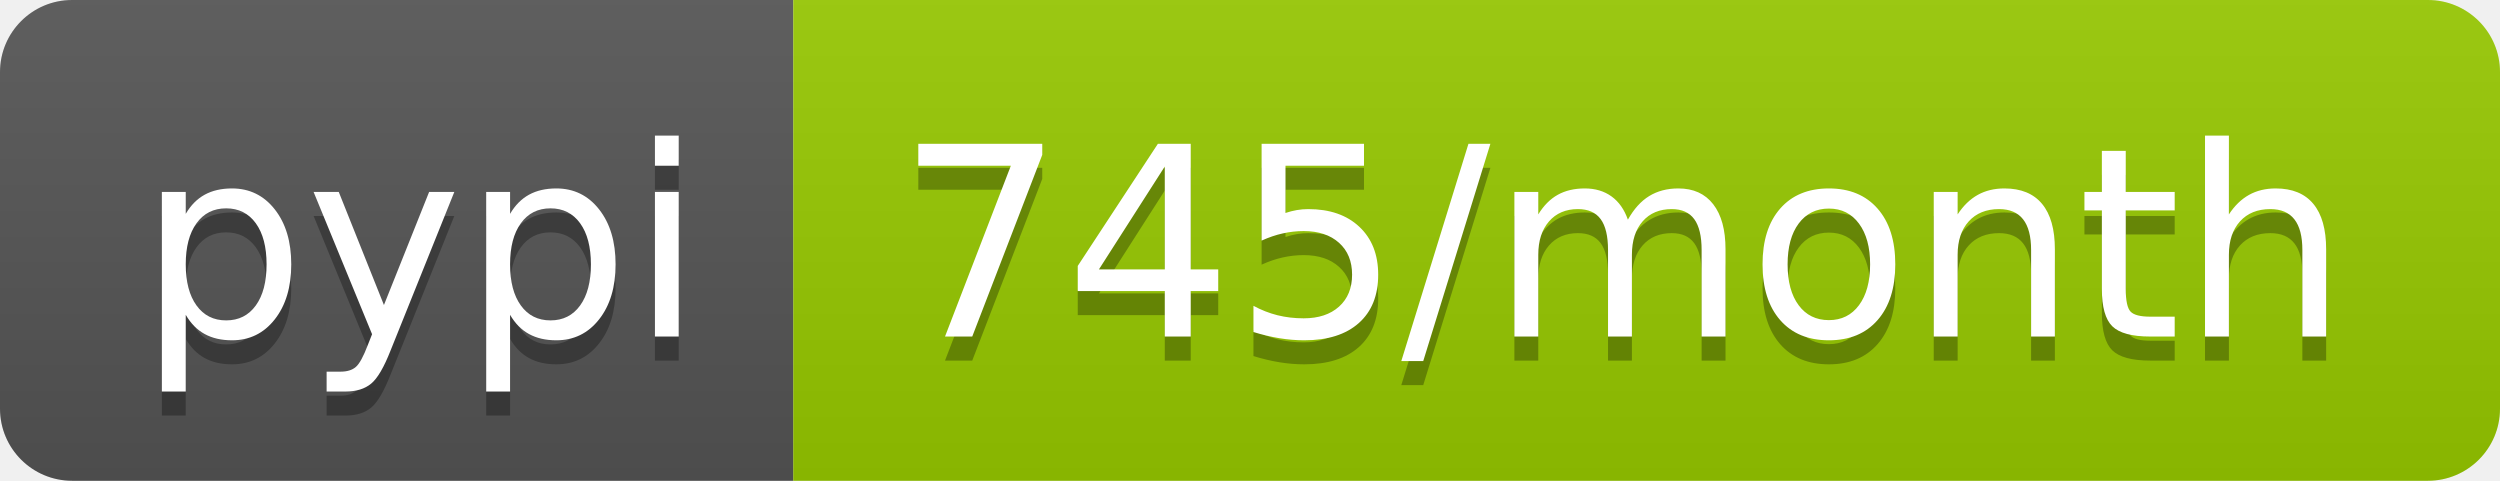
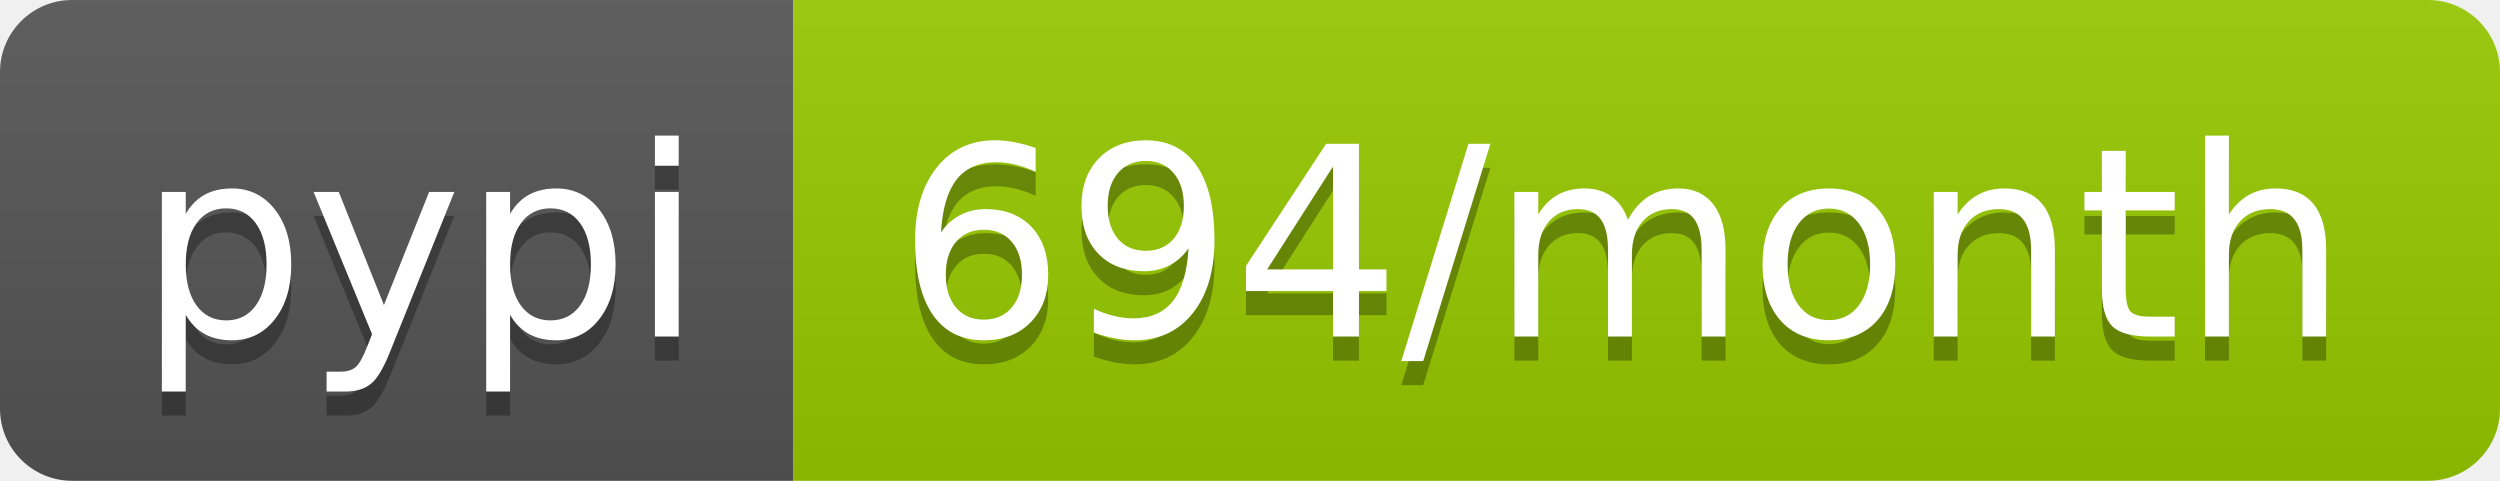
<svg xmlns="http://www.w3.org/2000/svg" width="104" height="20">
  <linearGradient id="b" x2="0" y2="100%">
    <stop offset="0" stop-color="#bbb" stop-opacity=".1" />
    <stop offset="1" stop-opacity=".1" />
  </linearGradient>
  <clipPath id="a">
    <rect width="104" height="20" rx="3" fill="#fff" />
  </clipPath>
  <g clip-path="url(#a)">
    <path fill="#555" d="M0 0h33v20H0z" />
    <path fill="#97ca00" d="M33 0h71v20H33z" />
    <path fill="url(#b)" d="M0 0h104v20H0z" />
  </g>
  <g fill="#fff" text-anchor="middle" font-family="DejaVu Sans,Verdana,Geneva,sans-serif" font-size="110">
    <text x="175" y="150" fill="#010101" fill-opacity=".3" transform="scale(.1)" textLength="230">pypi</text>
    <text x="175" y="140" transform="scale(.1)" textLength="230">pypi</text>
-     <text x="675" y="150" fill="#010101" fill-opacity=".3" transform="scale(.1)" textLength="610">745/month</text>
-     <text x="675" y="140" transform="scale(.1)" textLength="610">745/month</text>
+     <text x="675" y="150" fill="#010101" fill-opacity=".3" transform="scale(.1)" textLength="610">694/month</text>
+     <text x="675" y="140" transform="scale(.1)" textLength="610">694/month</text>
  </g>
</svg>
